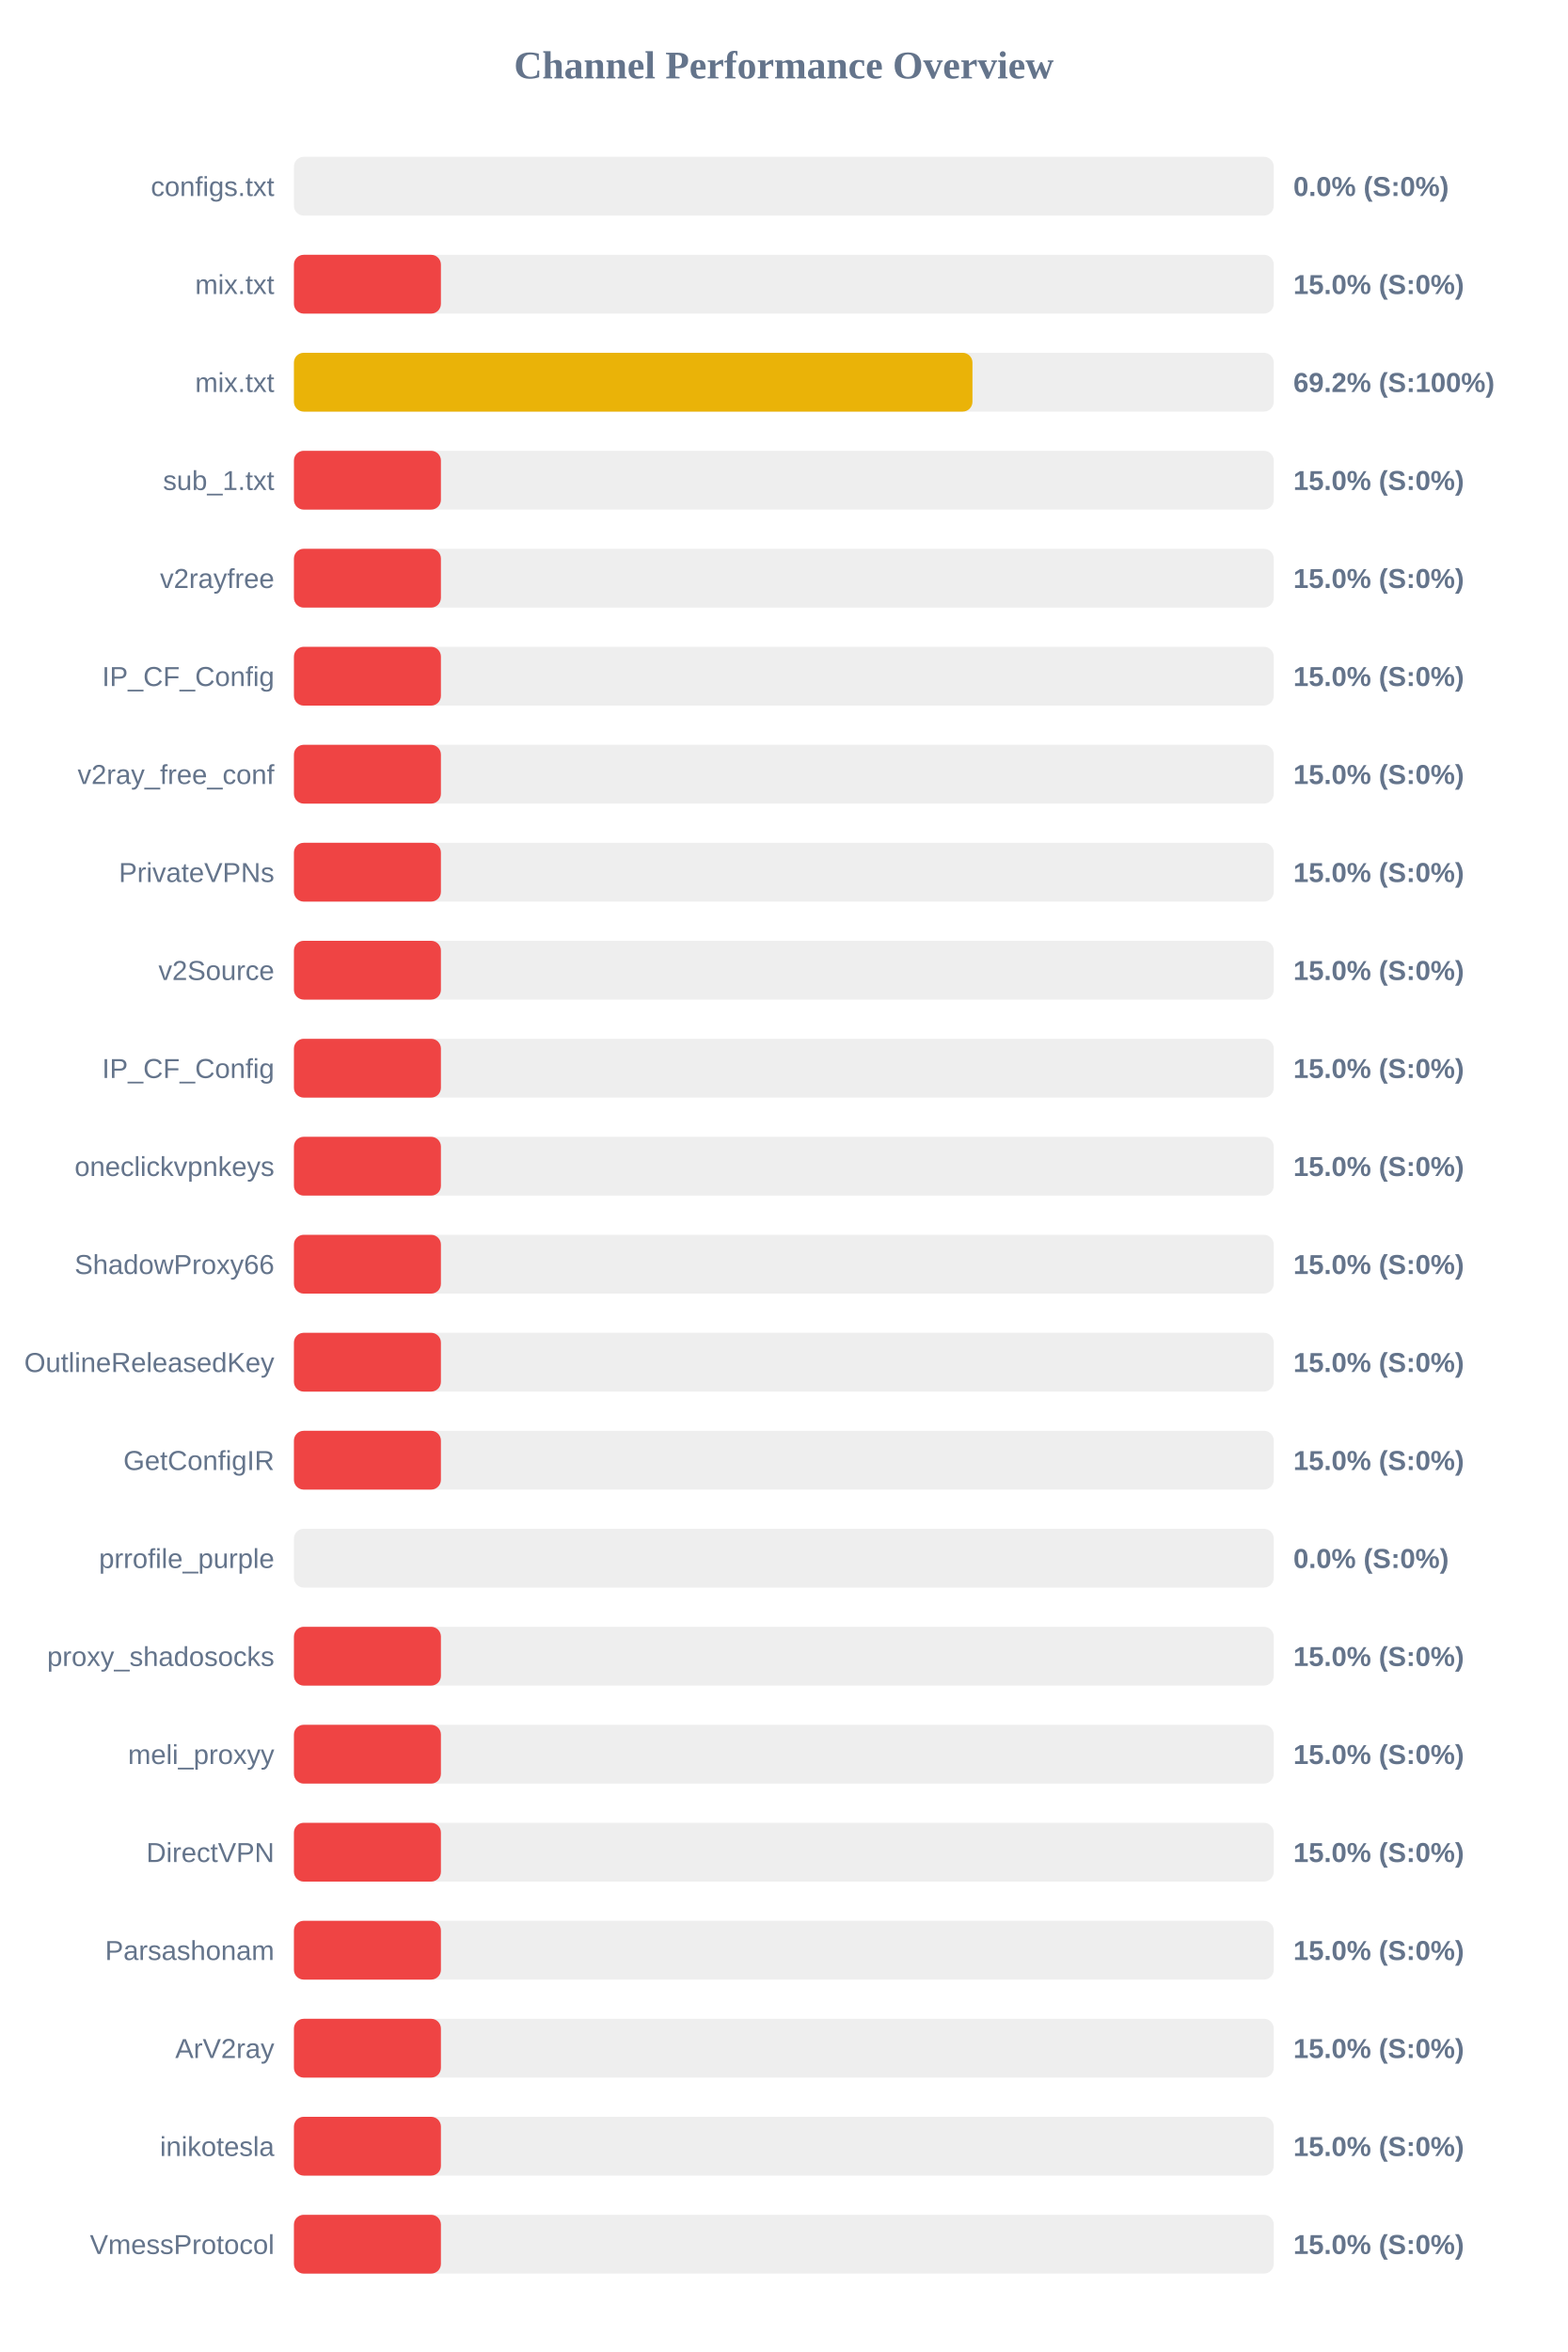
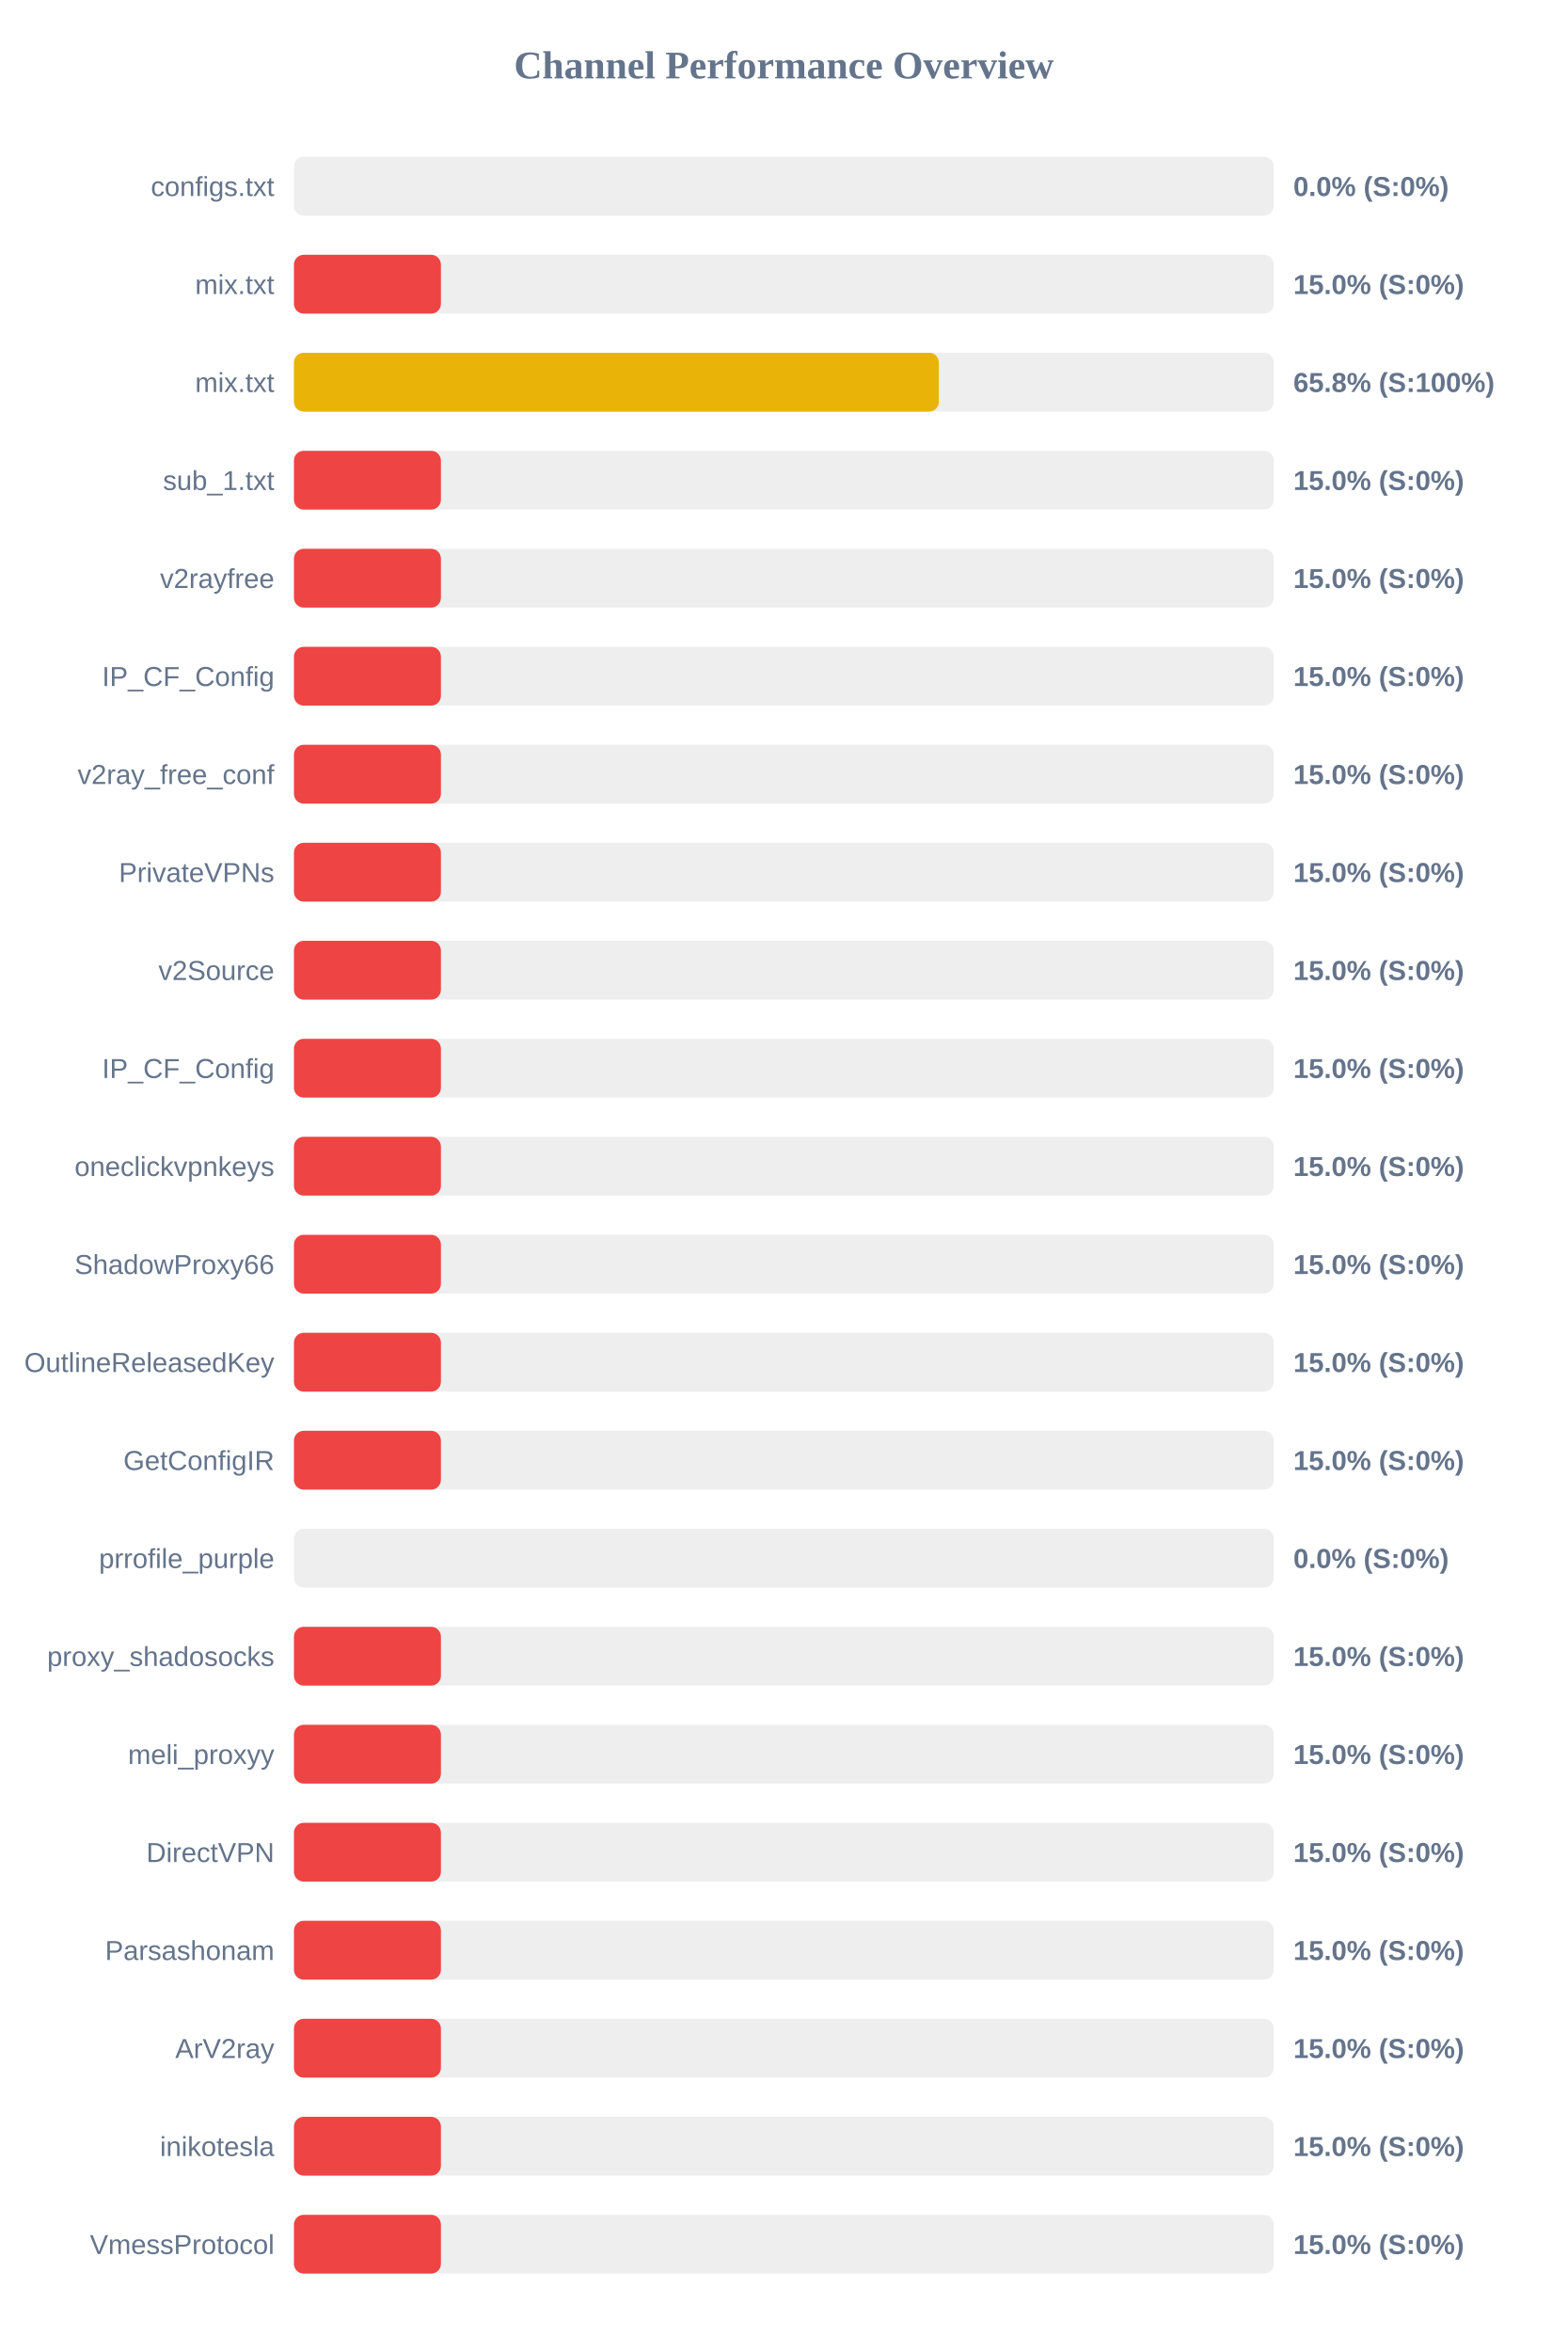
<svg xmlns="http://www.w3.org/2000/svg" width="800" height="1200" version="1.1">
  <style>
        .row { font: 14px Arial; fill: #64748b; }
        .score { font: bold 14px Arial; fill: #64748b; }
    </style>
  <text x="400" y="40" text-anchor="middle" font-size="20px" font-weight="bold" fill="#64748b">Channel Performance Overview</text>
  <rect x="150" y="80" width="500" height="30" fill="#eee" rx="5" />
  <rect x="150" y="80" width="0.0" height="30" fill="#ef4444" rx="5" />
  <text x="140" y="100" text-anchor="end" class="row">configs.txt</text>
  <text x="660" y="100" text-anchor="start" class="score">0.0% (S:0%)</text>
  <rect x="150" y="130" width="500" height="30" fill="#eee" rx="5" />
  <rect x="150" y="130" width="75.0" height="30" fill="#ef4444" rx="5" />
  <text x="140" y="150" text-anchor="end" class="row">mix.txt</text>
  <text x="660" y="150" text-anchor="start" class="score">15.0% (S:0%)</text>
  <rect x="150" y="180" width="500" height="30" fill="#eee" rx="5" />
-   <rect x="150" y="180" width="346.25" height="30" fill="#eab308" rx="5" />
+   <rect x="150" y="180" width="329.1" height="30" fill="#eab308" rx="5" />
  <text x="140" y="200" text-anchor="end" class="row">mix.txt</text>
-   <text x="660" y="200" text-anchor="start" class="score">69.2% (S:100%)</text>
+   <text x="660" y="200" text-anchor="start" class="score">65.8% (S:100%)</text>
  <rect x="150" y="230" width="500" height="30" fill="#eee" rx="5" />
  <rect x="150" y="230" width="75.0" height="30" fill="#ef4444" rx="5" />
  <text x="140" y="250" text-anchor="end" class="row">sub_1.txt</text>
  <text x="660" y="250" text-anchor="start" class="score">15.0% (S:0%)</text>
  <rect x="150" y="280" width="500" height="30" fill="#eee" rx="5" />
  <rect x="150" y="280" width="75.0" height="30" fill="#ef4444" rx="5" />
  <text x="140" y="300" text-anchor="end" class="row">v2rayfree</text>
  <text x="660" y="300" text-anchor="start" class="score">15.0% (S:0%)</text>
  <rect x="150" y="330" width="500" height="30" fill="#eee" rx="5" />
  <rect x="150" y="330" width="75.0" height="30" fill="#ef4444" rx="5" />
  <text x="140" y="350" text-anchor="end" class="row">IP_CF_Config</text>
  <text x="660" y="350" text-anchor="start" class="score">15.0% (S:0%)</text>
  <rect x="150" y="380" width="500" height="30" fill="#eee" rx="5" />
  <rect x="150" y="380" width="75.0" height="30" fill="#ef4444" rx="5" />
  <text x="140" y="400" text-anchor="end" class="row">v2ray_free_conf</text>
  <text x="660" y="400" text-anchor="start" class="score">15.0% (S:0%)</text>
  <rect x="150" y="430" width="500" height="30" fill="#eee" rx="5" />
  <rect x="150" y="430" width="75.0" height="30" fill="#ef4444" rx="5" />
  <text x="140" y="450" text-anchor="end" class="row">PrivateVPNs</text>
  <text x="660" y="450" text-anchor="start" class="score">15.0% (S:0%)</text>
  <rect x="150" y="480" width="500" height="30" fill="#eee" rx="5" />
  <rect x="150" y="480" width="75.0" height="30" fill="#ef4444" rx="5" />
  <text x="140" y="500" text-anchor="end" class="row">v2Source</text>
  <text x="660" y="500" text-anchor="start" class="score">15.0% (S:0%)</text>
  <rect x="150" y="530" width="500" height="30" fill="#eee" rx="5" />
  <rect x="150" y="530" width="75.0" height="30" fill="#ef4444" rx="5" />
  <text x="140" y="550" text-anchor="end" class="row">IP_CF_Config</text>
  <text x="660" y="550" text-anchor="start" class="score">15.0% (S:0%)</text>
  <rect x="150" y="580" width="500" height="30" fill="#eee" rx="5" />
  <rect x="150" y="580" width="75.0" height="30" fill="#ef4444" rx="5" />
  <text x="140" y="600" text-anchor="end" class="row">oneclickvpnkeys</text>
  <text x="660" y="600" text-anchor="start" class="score">15.0% (S:0%)</text>
  <rect x="150" y="630" width="500" height="30" fill="#eee" rx="5" />
  <rect x="150" y="630" width="75.0" height="30" fill="#ef4444" rx="5" />
  <text x="140" y="650" text-anchor="end" class="row">ShadowProxy66</text>
  <text x="660" y="650" text-anchor="start" class="score">15.0% (S:0%)</text>
  <rect x="150" y="680" width="500" height="30" fill="#eee" rx="5" />
  <rect x="150" y="680" width="75.0" height="30" fill="#ef4444" rx="5" />
  <text x="140" y="700" text-anchor="end" class="row">OutlineReleasedKey</text>
  <text x="660" y="700" text-anchor="start" class="score">15.0% (S:0%)</text>
  <rect x="150" y="730" width="500" height="30" fill="#eee" rx="5" />
  <rect x="150" y="730" width="75.0" height="30" fill="#ef4444" rx="5" />
  <text x="140" y="750" text-anchor="end" class="row">GetConfigIR</text>
  <text x="660" y="750" text-anchor="start" class="score">15.0% (S:0%)</text>
  <rect x="150" y="780" width="500" height="30" fill="#eee" rx="5" />
  <rect x="150" y="780" width="0.0" height="30" fill="#ef4444" rx="5" />
  <text x="140" y="800" text-anchor="end" class="row">prrofile_purple</text>
  <text x="660" y="800" text-anchor="start" class="score">0.0% (S:0%)</text>
  <rect x="150" y="830" width="500" height="30" fill="#eee" rx="5" />
  <rect x="150" y="830" width="75.0" height="30" fill="#ef4444" rx="5" />
  <text x="140" y="850" text-anchor="end" class="row">proxy_shadosocks</text>
  <text x="660" y="850" text-anchor="start" class="score">15.0% (S:0%)</text>
  <rect x="150" y="880" width="500" height="30" fill="#eee" rx="5" />
  <rect x="150" y="880" width="75.0" height="30" fill="#ef4444" rx="5" />
  <text x="140" y="900" text-anchor="end" class="row">meli_proxyy</text>
  <text x="660" y="900" text-anchor="start" class="score">15.0% (S:0%)</text>
  <rect x="150" y="930" width="500" height="30" fill="#eee" rx="5" />
  <rect x="150" y="930" width="75.0" height="30" fill="#ef4444" rx="5" />
  <text x="140" y="950" text-anchor="end" class="row">DirectVPN</text>
  <text x="660" y="950" text-anchor="start" class="score">15.0% (S:0%)</text>
  <rect x="150" y="980" width="500" height="30" fill="#eee" rx="5" />
  <rect x="150" y="980" width="75.0" height="30" fill="#ef4444" rx="5" />
  <text x="140" y="1000" text-anchor="end" class="row">Parsashonam</text>
  <text x="660" y="1000" text-anchor="start" class="score">15.0% (S:0%)</text>
  <rect x="150" y="1030" width="500" height="30" fill="#eee" rx="5" />
  <rect x="150" y="1030" width="75.0" height="30" fill="#ef4444" rx="5" />
  <text x="140" y="1050" text-anchor="end" class="row">ArV2ray</text>
  <text x="660" y="1050" text-anchor="start" class="score">15.0% (S:0%)</text>
  <rect x="150" y="1080" width="500" height="30" fill="#eee" rx="5" />
  <rect x="150" y="1080" width="75.0" height="30" fill="#ef4444" rx="5" />
  <text x="140" y="1100" text-anchor="end" class="row">inikotesla</text>
  <text x="660" y="1100" text-anchor="start" class="score">15.0% (S:0%)</text>
  <rect x="150" y="1130" width="500" height="30" fill="#eee" rx="5" />
  <rect x="150" y="1130" width="75.0" height="30" fill="#ef4444" rx="5" />
  <text x="140" y="1150" text-anchor="end" class="row">VmessProtocol</text>
  <text x="660" y="1150" text-anchor="start" class="score">15.0% (S:0%)</text>
</svg>
